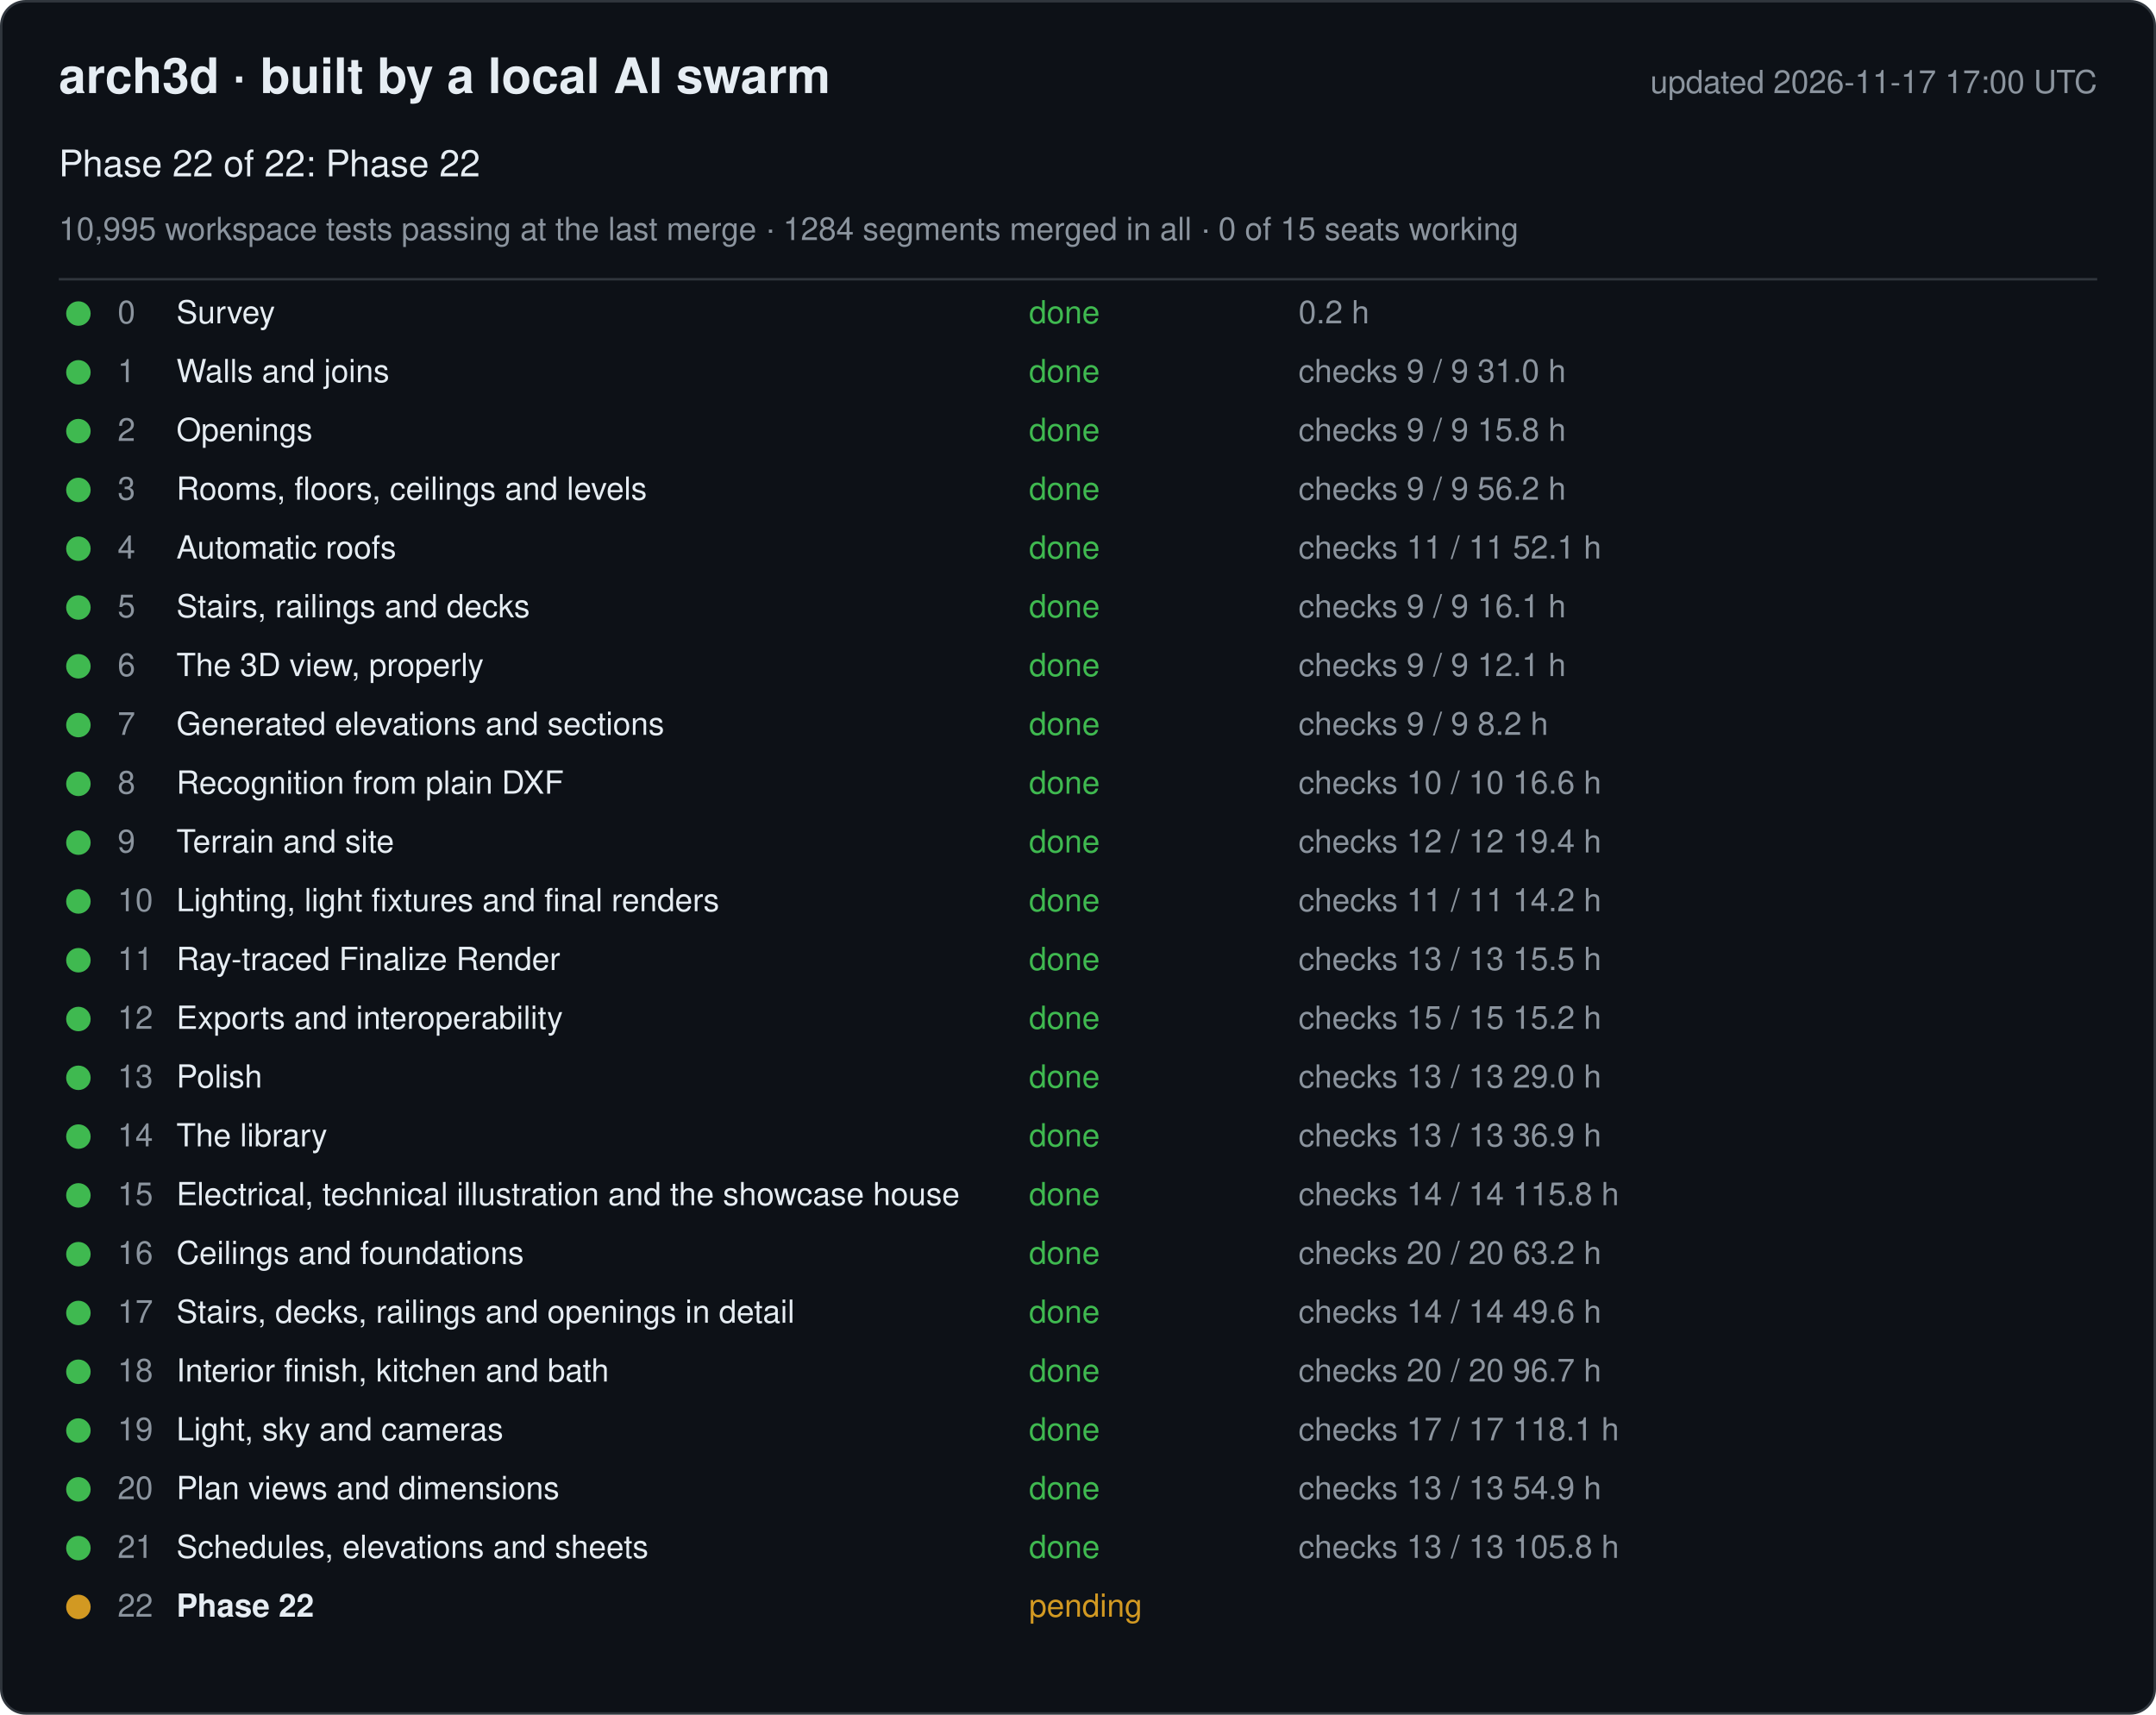
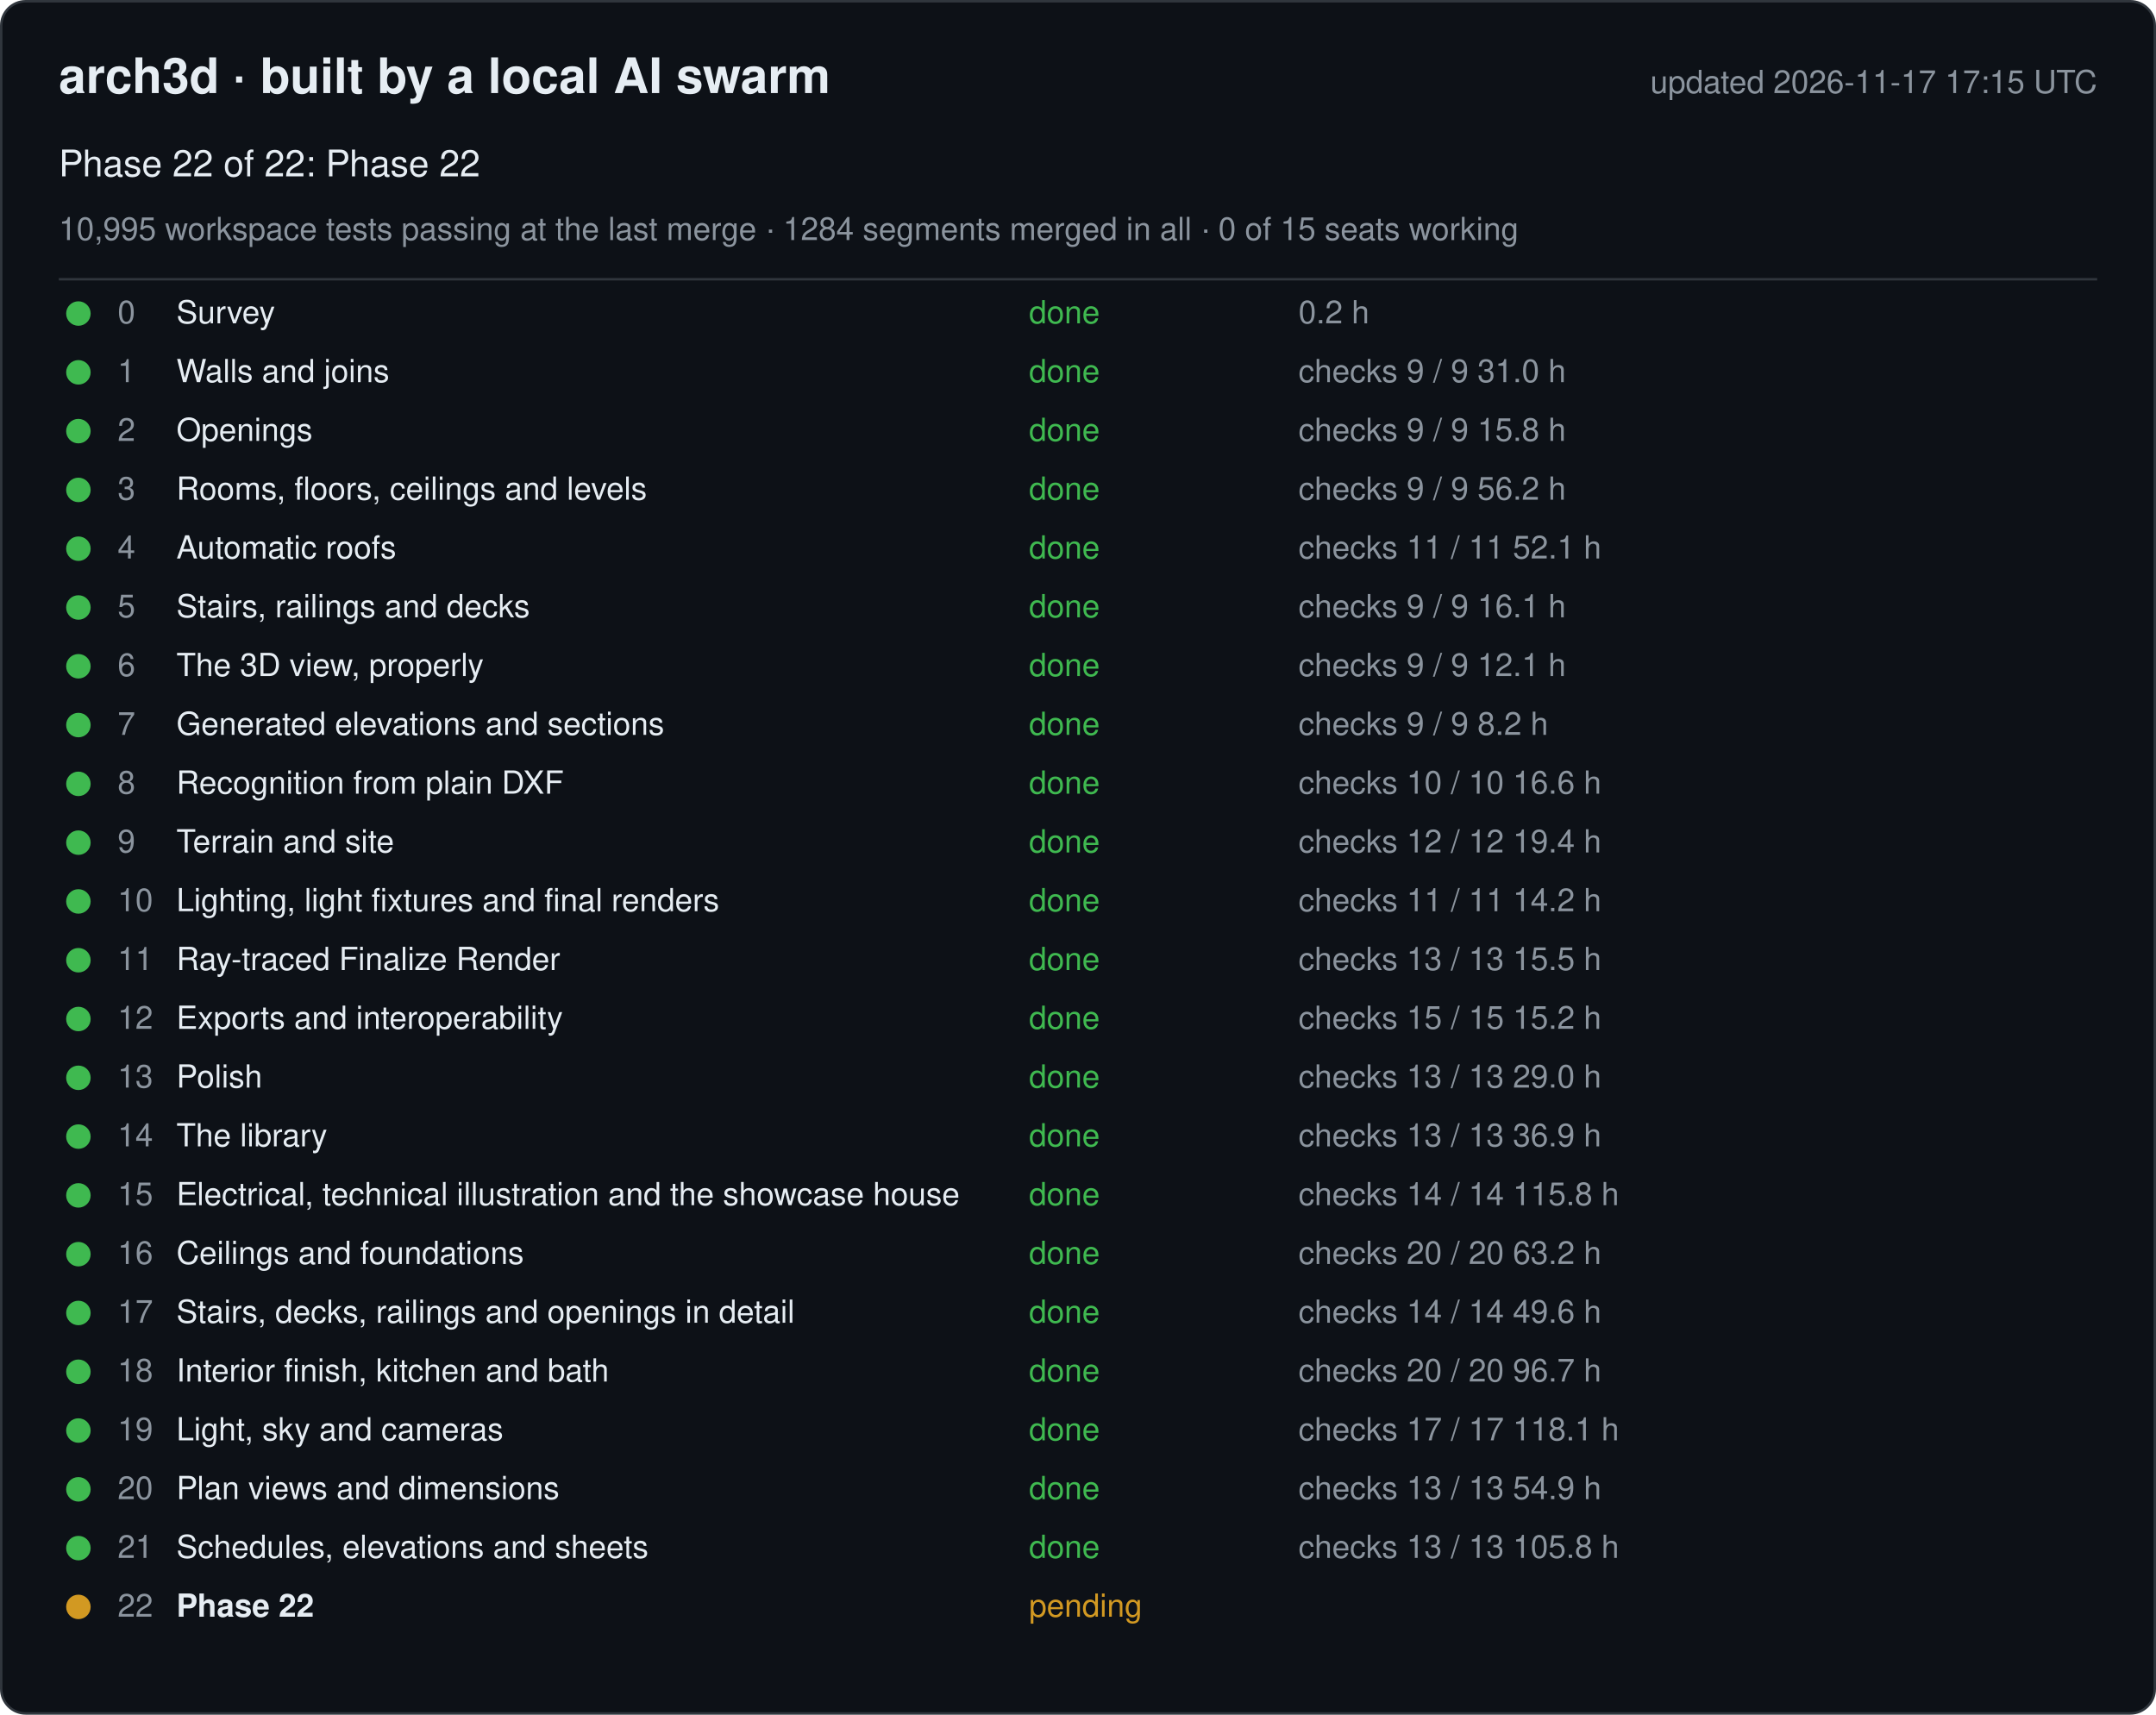
<svg xmlns="http://www.w3.org/2000/svg" width="880" height="700" viewBox="0 0 880 700" font-family="-apple-system, Segoe UI, Helvetica, Arial, sans-serif">
  <rect x="0.5" y="0.5" width="879" height="699" rx="10" fill="#0d1117" stroke="#30363d" />
  <text x="24" y="38" font-size="20" font-weight="600" fill="#e6edf3">arch3d · built by a local AI swarm</text>
-   <text x="856" y="38" font-size="13" fill="#8b949e" text-anchor="end">updated 2026-11-17 17:00 UTC</text>
+   <text x="856" y="38" font-size="13" fill="#8b949e" text-anchor="end">updated 2026-11-17 17:15 UTC</text>
  <text x="24" y="72" font-size="15" fill="#e6edf3">Phase 22 of 22: Phase 22</text>
  <text x="24" y="98" font-size="13" fill="#8b949e">10,995 workspace tests passing at the last merge · 1284 segments merged in all · 0 of 15 seats working</text>
  <line x1="24" y1="114" x2="856" y2="114" stroke="#30363d" />
  <g data-phase="0">
    <circle cx="32" cy="128" r="5" fill="#3fb950" />
    <text x="48" y="132" font-size="13" fill="#8b949e">0</text>
    <text x="72" y="132" font-size="13" fill="#e6edf3">Survey</text>
    <text x="420" y="132" font-size="13" fill="#3fb950">done</text>
    <text x="530" y="132" font-size="13" fill="#8b949e">0.2 h</text>
  </g>
  <g data-phase="1">
    <circle cx="32" cy="152" r="5" fill="#3fb950" />
    <text x="48" y="156" font-size="13" fill="#8b949e">1</text>
    <text x="72" y="156" font-size="13" fill="#e6edf3">Walls and joins</text>
    <text x="420" y="156" font-size="13" fill="#3fb950">done</text>
    <text x="530" y="156" font-size="13" fill="#8b949e">checks 9 / 9   31.0 h</text>
  </g>
  <g data-phase="2">
    <circle cx="32" cy="176" r="5" fill="#3fb950" />
    <text x="48" y="180" font-size="13" fill="#8b949e">2</text>
    <text x="72" y="180" font-size="13" fill="#e6edf3">Openings</text>
    <text x="420" y="180" font-size="13" fill="#3fb950">done</text>
    <text x="530" y="180" font-size="13" fill="#8b949e">checks 9 / 9   15.8 h</text>
  </g>
  <g data-phase="3">
    <circle cx="32" cy="200" r="5" fill="#3fb950" />
    <text x="48" y="204" font-size="13" fill="#8b949e">3</text>
    <text x="72" y="204" font-size="13" fill="#e6edf3">Rooms, floors, ceilings and levels</text>
    <text x="420" y="204" font-size="13" fill="#3fb950">done</text>
    <text x="530" y="204" font-size="13" fill="#8b949e">checks 9 / 9   56.2 h</text>
  </g>
  <g data-phase="4">
    <circle cx="32" cy="224" r="5" fill="#3fb950" />
    <text x="48" y="228" font-size="13" fill="#8b949e">4</text>
    <text x="72" y="228" font-size="13" fill="#e6edf3">Automatic roofs</text>
    <text x="420" y="228" font-size="13" fill="#3fb950">done</text>
    <text x="530" y="228" font-size="13" fill="#8b949e">checks 11 / 11   52.1 h</text>
  </g>
  <g data-phase="5">
    <circle cx="32" cy="248" r="5" fill="#3fb950" />
    <text x="48" y="252" font-size="13" fill="#8b949e">5</text>
    <text x="72" y="252" font-size="13" fill="#e6edf3">Stairs, railings and decks</text>
    <text x="420" y="252" font-size="13" fill="#3fb950">done</text>
    <text x="530" y="252" font-size="13" fill="#8b949e">checks 9 / 9   16.1 h</text>
  </g>
  <g data-phase="6">
    <circle cx="32" cy="272" r="5" fill="#3fb950" />
    <text x="48" y="276" font-size="13" fill="#8b949e">6</text>
    <text x="72" y="276" font-size="13" fill="#e6edf3">The 3D view, properly</text>
    <text x="420" y="276" font-size="13" fill="#3fb950">done</text>
    <text x="530" y="276" font-size="13" fill="#8b949e">checks 9 / 9   12.1 h</text>
  </g>
  <g data-phase="7">
    <circle cx="32" cy="296" r="5" fill="#3fb950" />
    <text x="48" y="300" font-size="13" fill="#8b949e">7</text>
    <text x="72" y="300" font-size="13" fill="#e6edf3">Generated elevations and sections</text>
    <text x="420" y="300" font-size="13" fill="#3fb950">done</text>
    <text x="530" y="300" font-size="13" fill="#8b949e">checks 9 / 9   8.2 h</text>
  </g>
  <g data-phase="8">
    <circle cx="32" cy="320" r="5" fill="#3fb950" />
    <text x="48" y="324" font-size="13" fill="#8b949e">8</text>
    <text x="72" y="324" font-size="13" fill="#e6edf3">Recognition from plain DXF</text>
    <text x="420" y="324" font-size="13" fill="#3fb950">done</text>
    <text x="530" y="324" font-size="13" fill="#8b949e">checks 10 / 10   16.6 h</text>
  </g>
  <g data-phase="9">
    <circle cx="32" cy="344" r="5" fill="#3fb950" />
    <text x="48" y="348" font-size="13" fill="#8b949e">9</text>
    <text x="72" y="348" font-size="13" fill="#e6edf3">Terrain and site</text>
    <text x="420" y="348" font-size="13" fill="#3fb950">done</text>
    <text x="530" y="348" font-size="13" fill="#8b949e">checks 12 / 12   19.4 h</text>
  </g>
  <g data-phase="10">
    <circle cx="32" cy="368" r="5" fill="#3fb950" />
    <text x="48" y="372" font-size="13" fill="#8b949e">10</text>
    <text x="72" y="372" font-size="13" fill="#e6edf3">Lighting, light fixtures and final renders</text>
    <text x="420" y="372" font-size="13" fill="#3fb950">done</text>
    <text x="530" y="372" font-size="13" fill="#8b949e">checks 11 / 11   14.2 h</text>
  </g>
  <g data-phase="11">
    <circle cx="32" cy="392" r="5" fill="#3fb950" />
    <text x="48" y="396" font-size="13" fill="#8b949e">11</text>
    <text x="72" y="396" font-size="13" fill="#e6edf3">Ray-traced Finalize Render</text>
    <text x="420" y="396" font-size="13" fill="#3fb950">done</text>
    <text x="530" y="396" font-size="13" fill="#8b949e">checks 13 / 13   15.5 h</text>
  </g>
  <g data-phase="12">
    <circle cx="32" cy="416" r="5" fill="#3fb950" />
    <text x="48" y="420" font-size="13" fill="#8b949e">12</text>
    <text x="72" y="420" font-size="13" fill="#e6edf3">Exports and interoperability</text>
    <text x="420" y="420" font-size="13" fill="#3fb950">done</text>
    <text x="530" y="420" font-size="13" fill="#8b949e">checks 15 / 15   15.2 h</text>
  </g>
  <g data-phase="13">
    <circle cx="32" cy="440" r="5" fill="#3fb950" />
    <text x="48" y="444" font-size="13" fill="#8b949e">13</text>
    <text x="72" y="444" font-size="13" fill="#e6edf3">Polish</text>
    <text x="420" y="444" font-size="13" fill="#3fb950">done</text>
    <text x="530" y="444" font-size="13" fill="#8b949e">checks 13 / 13   29.0 h</text>
  </g>
  <g data-phase="14">
    <circle cx="32" cy="464" r="5" fill="#3fb950" />
    <text x="48" y="468" font-size="13" fill="#8b949e">14</text>
    <text x="72" y="468" font-size="13" fill="#e6edf3">The library</text>
    <text x="420" y="468" font-size="13" fill="#3fb950">done</text>
    <text x="530" y="468" font-size="13" fill="#8b949e">checks 13 / 13   36.9 h</text>
  </g>
  <g data-phase="15">
    <circle cx="32" cy="488" r="5" fill="#3fb950" />
    <text x="48" y="492" font-size="13" fill="#8b949e">15</text>
    <text x="72" y="492" font-size="13" fill="#e6edf3">Electrical, technical illustration and the showcase house</text>
    <text x="420" y="492" font-size="13" fill="#3fb950">done</text>
    <text x="530" y="492" font-size="13" fill="#8b949e">checks 14 / 14   115.8 h</text>
  </g>
  <g data-phase="16">
    <circle cx="32" cy="512" r="5" fill="#3fb950" />
    <text x="48" y="516" font-size="13" fill="#8b949e">16</text>
    <text x="72" y="516" font-size="13" fill="#e6edf3">Ceilings and foundations</text>
    <text x="420" y="516" font-size="13" fill="#3fb950">done</text>
    <text x="530" y="516" font-size="13" fill="#8b949e">checks 20 / 20   63.2 h</text>
  </g>
  <g data-phase="17">
    <circle cx="32" cy="536" r="5" fill="#3fb950" />
    <text x="48" y="540" font-size="13" fill="#8b949e">17</text>
    <text x="72" y="540" font-size="13" fill="#e6edf3">Stairs, decks, railings and openings in detail</text>
    <text x="420" y="540" font-size="13" fill="#3fb950">done</text>
    <text x="530" y="540" font-size="13" fill="#8b949e">checks 14 / 14   49.6 h</text>
  </g>
  <g data-phase="18">
    <circle cx="32" cy="560" r="5" fill="#3fb950" />
    <text x="48" y="564" font-size="13" fill="#8b949e">18</text>
    <text x="72" y="564" font-size="13" fill="#e6edf3">Interior finish, kitchen and bath</text>
    <text x="420" y="564" font-size="13" fill="#3fb950">done</text>
    <text x="530" y="564" font-size="13" fill="#8b949e">checks 20 / 20   96.7 h</text>
  </g>
  <g data-phase="19">
    <circle cx="32" cy="584" r="5" fill="#3fb950" />
    <text x="48" y="588" font-size="13" fill="#8b949e">19</text>
    <text x="72" y="588" font-size="13" fill="#e6edf3">Light, sky and cameras</text>
    <text x="420" y="588" font-size="13" fill="#3fb950">done</text>
    <text x="530" y="588" font-size="13" fill="#8b949e">checks 17 / 17   118.1 h</text>
  </g>
  <g data-phase="20">
    <circle cx="32" cy="608" r="5" fill="#3fb950" />
    <text x="48" y="612" font-size="13" fill="#8b949e">20</text>
    <text x="72" y="612" font-size="13" fill="#e6edf3">Plan views and dimensions</text>
    <text x="420" y="612" font-size="13" fill="#3fb950">done</text>
    <text x="530" y="612" font-size="13" fill="#8b949e">checks 13 / 13   54.9 h</text>
  </g>
  <g data-phase="21">
    <circle cx="32" cy="632" r="5" fill="#3fb950" />
    <text x="48" y="636" font-size="13" fill="#8b949e">21</text>
    <text x="72" y="636" font-size="13" fill="#e6edf3">Schedules, elevations and sheets</text>
    <text x="420" y="636" font-size="13" fill="#3fb950">done</text>
    <text x="530" y="636" font-size="13" fill="#8b949e">checks 13 / 13   105.8 h</text>
  </g>
  <g data-phase="22">
    <circle cx="32" cy="656" r="5" fill="#d29922" />
    <text x="48" y="660" font-size="13" fill="#8b949e">22</text>
    <text x="72" y="660" font-size="13" fill="#e6edf3" font-weight="600">Phase 22</text>
    <text x="420" y="660" font-size="13" fill="#d29922">pending</text>
    <text x="530" y="660" font-size="13" fill="#8b949e" />
  </g>
</svg>
